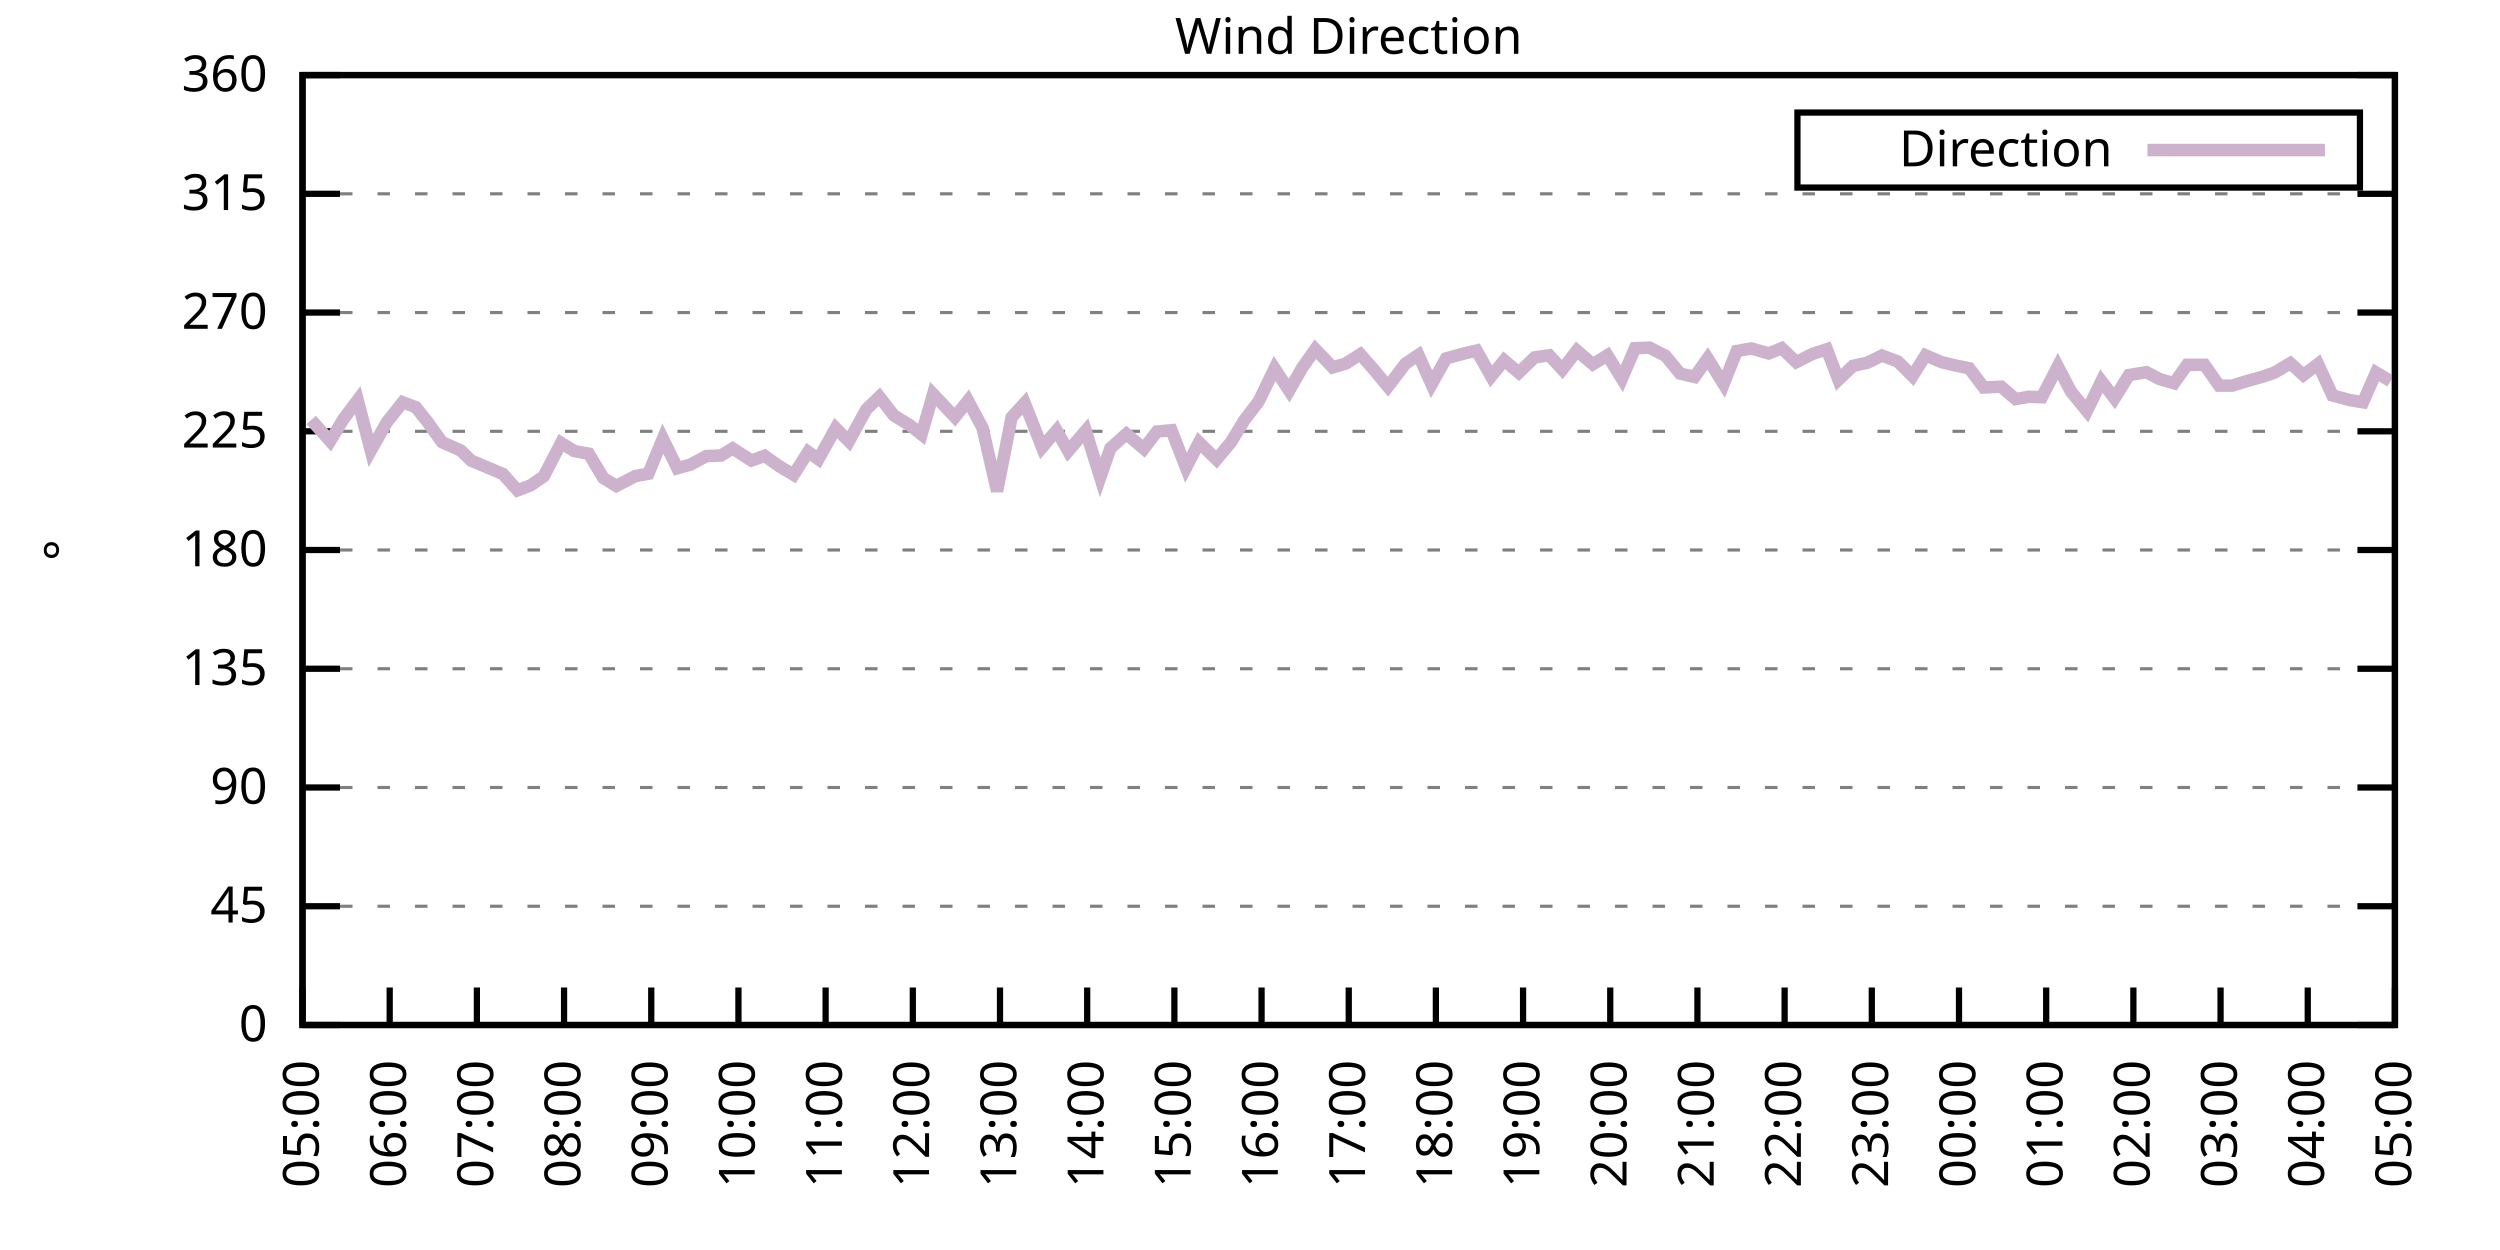
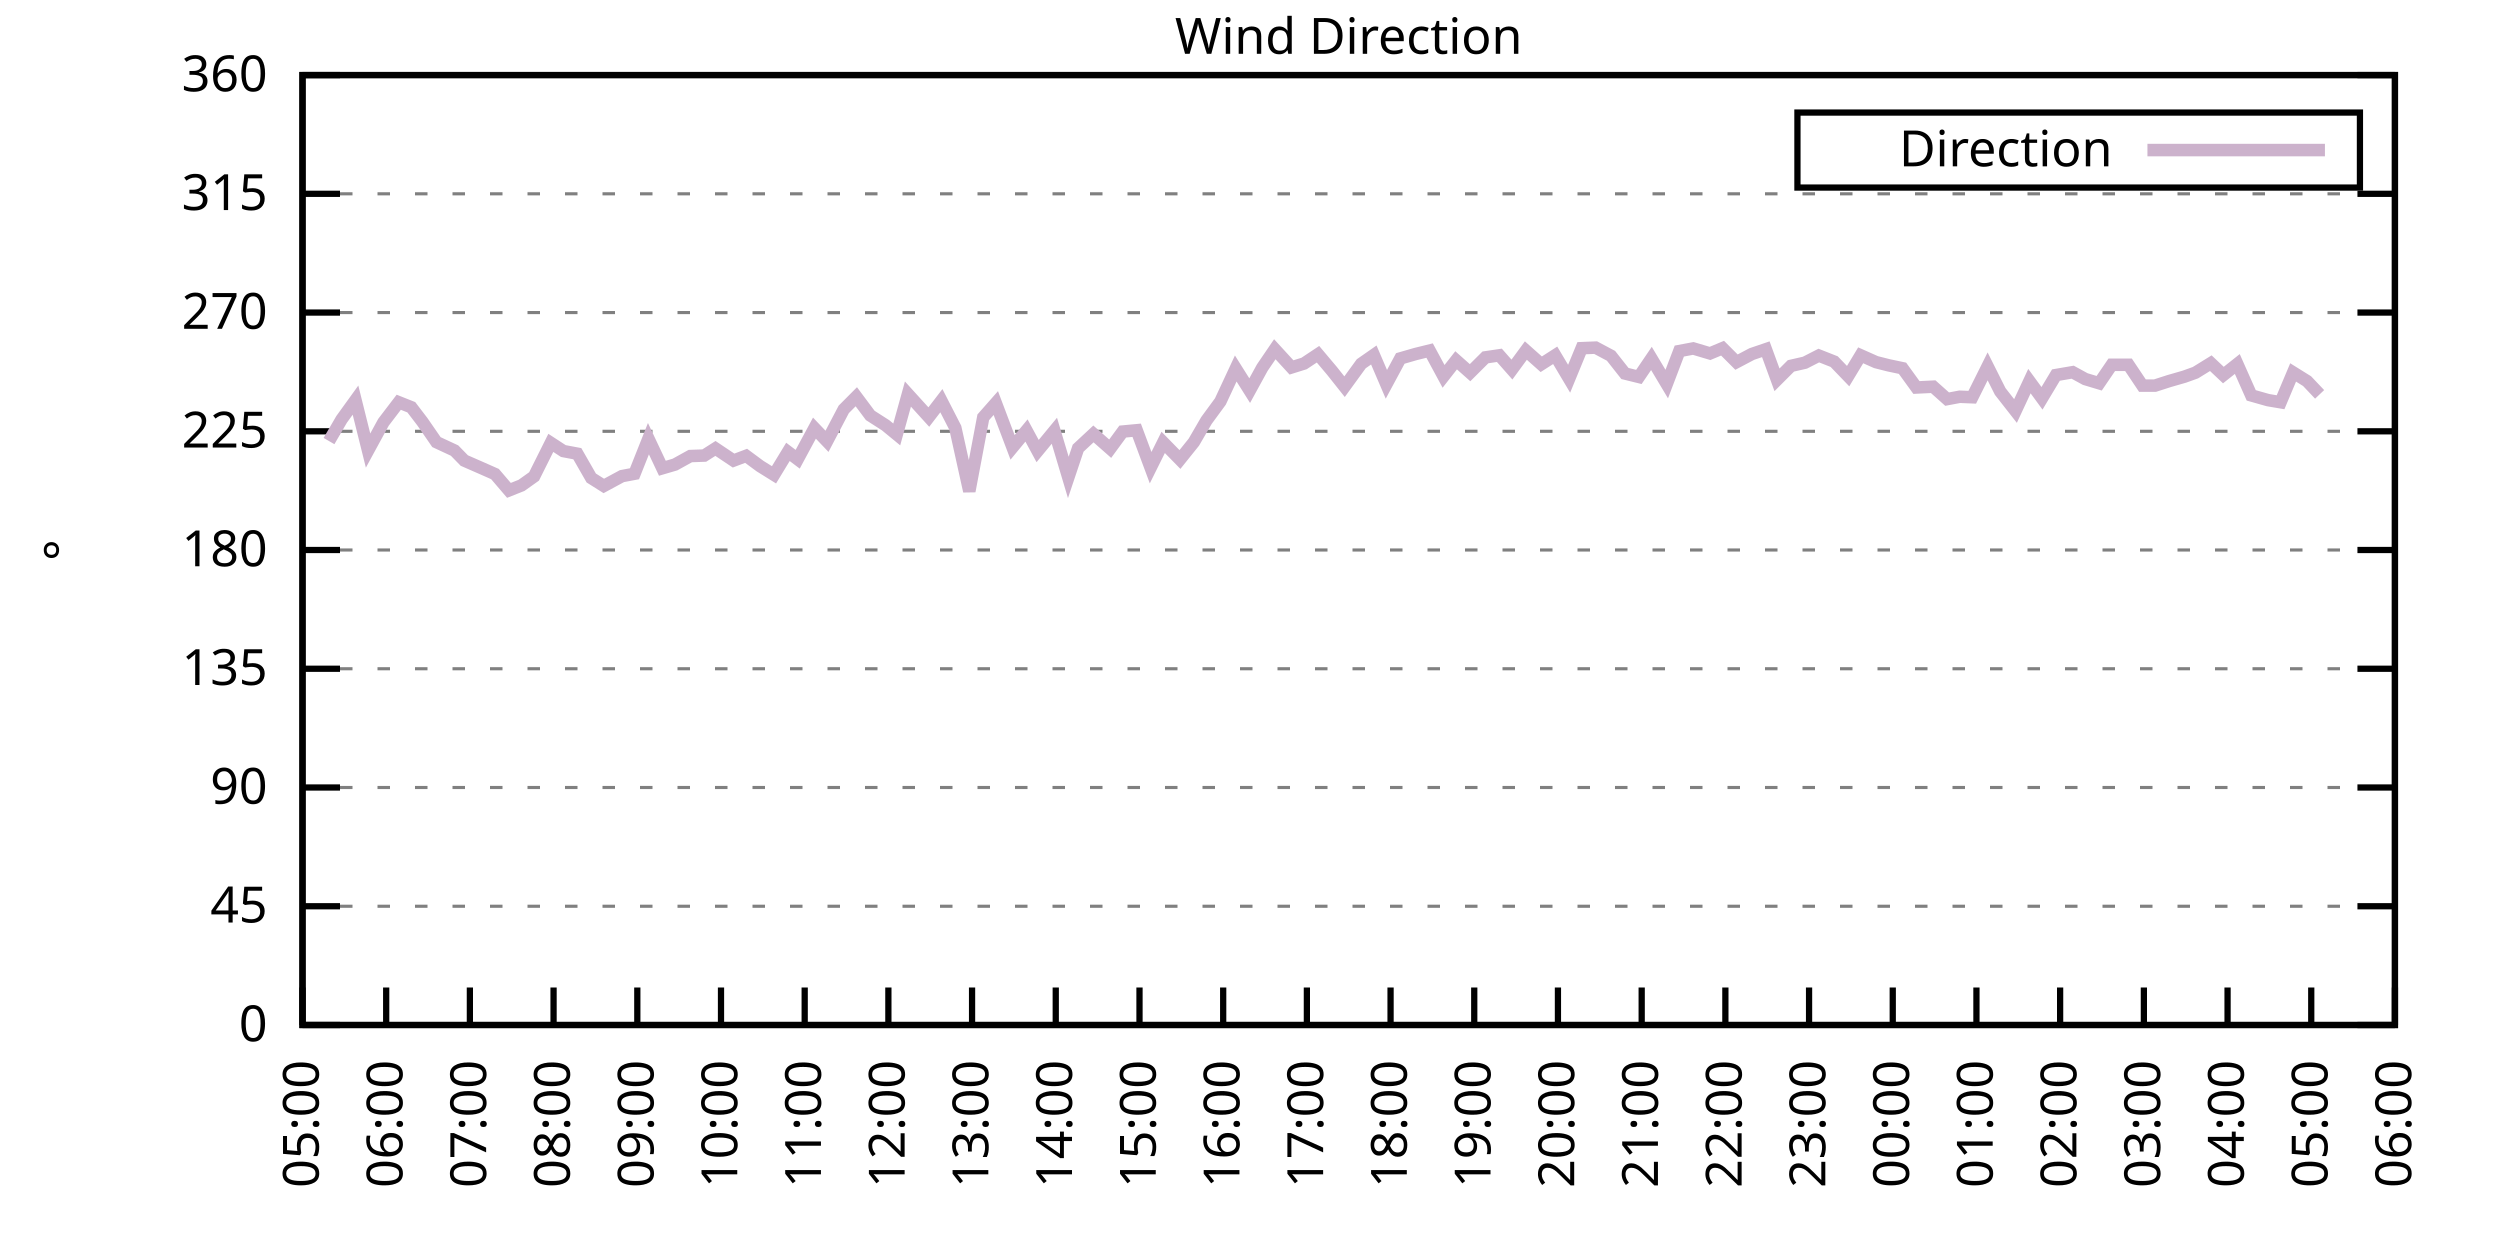
<svg xmlns="http://www.w3.org/2000/svg" xmlns:xlink="http://www.w3.org/1999/xlink" width="400" height="200" viewBox="0 0 400 200">
  <g id="gnuplot_canvas">
    <rect x="0" y="0" width="400" height="200" fill="none" />
    <defs>
      <circle id="gpDot" r="0.5" stroke-width="0.5" stroke="currentColor" />
      <path id="gpPt0" stroke-width="0.333" stroke="currentColor" d="M-1,0 h2 M0,-1 v2" />
      <path id="gpPt1" stroke-width="0.333" stroke="currentColor" d="M-1,-1 L1,1 M1,-1 L-1,1" />
      <path id="gpPt2" stroke-width="0.333" stroke="currentColor" d="M-1,0 L1,0 M0,-1 L0,1 M-1,-1 L1,1 M-1,1 L1,-1" />
      <rect id="gpPt3" stroke-width="0.333" stroke="currentColor" x="-1" y="-1" width="2" height="2" />
      <rect id="gpPt4" stroke-width="0.333" stroke="currentColor" fill="currentColor" x="-1" y="-1" width="2" height="2" />
      <circle id="gpPt5" stroke-width="0.333" stroke="currentColor" cx="0" cy="0" r="1" />
      <use xlink:href="#gpPt5" id="gpPt6" fill="currentColor" stroke="none" />
      <path id="gpPt7" stroke-width="0.333" stroke="currentColor" d="M0,-1.33 L-1.33,0.67 L1.33,0.67 z" />
      <use xlink:href="#gpPt7" id="gpPt8" fill="currentColor" stroke="none" />
      <use xlink:href="#gpPt7" id="gpPt9" stroke="currentColor" transform="rotate(180)" />
      <use xlink:href="#gpPt9" id="gpPt10" fill="currentColor" stroke="none" />
      <use xlink:href="#gpPt3" id="gpPt11" stroke="currentColor" transform="rotate(45)" />
      <use xlink:href="#gpPt11" id="gpPt12" fill="currentColor" stroke="none" />
      <path id="gpPt13" stroke-width="0.333" stroke="currentColor" d="M0,1.330 L1.265,0.411 L0.782,-1.067 L-0.782,-1.076 L-1.265,0.411 z" />
      <use xlink:href="#gpPt13" id="gpPt14" fill="currentColor" stroke="none" />
      <filter id="textbox" filterUnits="objectBoundingBox" x="0" y="0" height="1" width="1">
        <feFlood flood-color="white" flood-opacity="1" result="bgnd" />
        <feComposite in="SourceGraphic" in2="bgnd" operator="atop" />
      </filter>
      <filter id="greybox" filterUnits="objectBoundingBox" x="0" y="0" height="1" width="1">
        <feFlood flood-color="lightgrey" flood-opacity="1" result="grey" />
        <feComposite in="SourceGraphic" in2="grey" operator="atop" />
      </filter>
    </defs>
    <g fill="none" color="white" stroke="currentColor" stroke-width="1.00" stroke-linecap="butt" stroke-linejoin="miter">
</g>
    <g fill="none" color="black" stroke="currentColor" stroke-width="1.00" stroke-linecap="butt" stroke-linejoin="miter">
      <g stroke="none" shape-rendering="crispEdges">
        <polygon fill="rgb(255, 255, 255)" points="48.40,164.00 383.18,164.00 383.18,12.02 48.40,12.02 " />
      </g>
    </g>
    <g fill="none" color="black" stroke="currentColor" stroke-width="1.00" stroke-linecap="butt" stroke-linejoin="miter">
</g>
    <g fill="none" color="black" stroke="black" stroke-width="0.50" stroke-linecap="butt" stroke-linejoin="miter">
</g>
    <g fill="none" color="gray" stroke="currentColor" stroke-width="0.50" stroke-linecap="butt" stroke-linejoin="miter">
      <path stroke="gray" stroke-dasharray="2,4" class="gridline" d="M48.40,164.00 L383.19,164.00  " />
    </g>
    <g fill="none" color="gray" stroke="gray" stroke-width="1.00" stroke-linecap="butt" stroke-linejoin="miter">
</g>
    <g fill="none" color="black" stroke="currentColor" stroke-width="1.00" stroke-linecap="butt" stroke-linejoin="miter">
      <path stroke="black" d="M48.40,164.00 L54.40,164.00 M383.19,164.00 L377.19,164.00  " />
      <g transform="translate(42.80,166.60)" stroke="none" fill="black" font-family="Sans" font-size="8.00" text-anchor="end">
        <text>
          <tspan font-family="Sans"> 0</tspan>
        </text>
      </g>
    </g>
    <g fill="none" color="black" stroke="currentColor" stroke-width="1.00" stroke-linecap="butt" stroke-linejoin="miter">
</g>
    <g fill="none" color="black" stroke="black" stroke-width="0.50" stroke-linecap="butt" stroke-linejoin="miter">
</g>
    <g fill="none" color="gray" stroke="currentColor" stroke-width="0.50" stroke-linecap="butt" stroke-linejoin="miter">
      <path stroke="gray" stroke-dasharray="2,4" class="gridline" d="M48.40,145.00 L383.19,145.00  " />
    </g>
    <g fill="none" color="gray" stroke="gray" stroke-width="1.00" stroke-linecap="butt" stroke-linejoin="miter">
</g>
    <g fill="none" color="black" stroke="currentColor" stroke-width="1.00" stroke-linecap="butt" stroke-linejoin="miter">
      <path stroke="black" d="M48.40,145.00 L54.40,145.00 M383.19,145.00 L377.19,145.00  " />
      <g transform="translate(42.80,147.60)" stroke="none" fill="black" font-family="Sans" font-size="8.00" text-anchor="end">
        <text>
          <tspan font-family="Sans"> 45</tspan>
        </text>
      </g>
    </g>
    <g fill="none" color="black" stroke="currentColor" stroke-width="1.00" stroke-linecap="butt" stroke-linejoin="miter">
</g>
    <g fill="none" color="black" stroke="black" stroke-width="0.50" stroke-linecap="butt" stroke-linejoin="miter">
</g>
    <g fill="none" color="gray" stroke="currentColor" stroke-width="0.50" stroke-linecap="butt" stroke-linejoin="miter">
      <path stroke="gray" stroke-dasharray="2,4" class="gridline" d="M48.40,126.00 L383.19,126.00  " />
    </g>
    <g fill="none" color="gray" stroke="gray" stroke-width="1.00" stroke-linecap="butt" stroke-linejoin="miter">
</g>
    <g fill="none" color="black" stroke="currentColor" stroke-width="1.00" stroke-linecap="butt" stroke-linejoin="miter">
      <path stroke="black" d="M48.40,126.00 L54.40,126.00 M383.19,126.00 L377.19,126.00  " />
      <g transform="translate(42.80,128.60)" stroke="none" fill="black" font-family="Sans" font-size="8.00" text-anchor="end">
        <text>
          <tspan font-family="Sans"> 90</tspan>
        </text>
      </g>
    </g>
    <g fill="none" color="black" stroke="currentColor" stroke-width="1.00" stroke-linecap="butt" stroke-linejoin="miter">
</g>
    <g fill="none" color="black" stroke="black" stroke-width="0.50" stroke-linecap="butt" stroke-linejoin="miter">
</g>
    <g fill="none" color="gray" stroke="currentColor" stroke-width="0.50" stroke-linecap="butt" stroke-linejoin="miter">
      <path stroke="gray" stroke-dasharray="2,4" class="gridline" d="M48.40,107.00 L383.19,107.00  " />
    </g>
    <g fill="none" color="gray" stroke="gray" stroke-width="1.00" stroke-linecap="butt" stroke-linejoin="miter">
</g>
    <g fill="none" color="black" stroke="currentColor" stroke-width="1.00" stroke-linecap="butt" stroke-linejoin="miter">
      <path stroke="black" d="M48.40,107.00 L54.40,107.00 M383.19,107.00 L377.19,107.00  " />
      <g transform="translate(42.80,109.60)" stroke="none" fill="black" font-family="Sans" font-size="8.00" text-anchor="end">
        <text>
          <tspan font-family="Sans"> 135</tspan>
        </text>
      </g>
    </g>
    <g fill="none" color="black" stroke="currentColor" stroke-width="1.00" stroke-linecap="butt" stroke-linejoin="miter">
</g>
    <g fill="none" color="black" stroke="black" stroke-width="0.50" stroke-linecap="butt" stroke-linejoin="miter">
</g>
    <g fill="none" color="gray" stroke="currentColor" stroke-width="0.50" stroke-linecap="butt" stroke-linejoin="miter">
      <path stroke="gray" stroke-dasharray="2,4" class="gridline" d="M48.40,88.00 L383.19,88.00  " />
    </g>
    <g fill="none" color="gray" stroke="gray" stroke-width="1.00" stroke-linecap="butt" stroke-linejoin="miter">
</g>
    <g fill="none" color="black" stroke="currentColor" stroke-width="1.00" stroke-linecap="butt" stroke-linejoin="miter">
      <path stroke="black" d="M48.40,88.00 L54.40,88.00 M383.19,88.00 L377.19,88.00  " />
      <g transform="translate(42.80,90.60)" stroke="none" fill="black" font-family="Sans" font-size="8.00" text-anchor="end">
        <text>
          <tspan font-family="Sans"> 180</tspan>
        </text>
      </g>
    </g>
    <g fill="none" color="black" stroke="currentColor" stroke-width="1.00" stroke-linecap="butt" stroke-linejoin="miter">
</g>
    <g fill="none" color="black" stroke="black" stroke-width="0.50" stroke-linecap="butt" stroke-linejoin="miter">
</g>
    <g fill="none" color="gray" stroke="currentColor" stroke-width="0.50" stroke-linecap="butt" stroke-linejoin="miter">
      <path stroke="gray" stroke-dasharray="2,4" class="gridline" d="M48.40,69.01 L383.19,69.01  " />
    </g>
    <g fill="none" color="gray" stroke="gray" stroke-width="1.00" stroke-linecap="butt" stroke-linejoin="miter">
</g>
    <g fill="none" color="black" stroke="currentColor" stroke-width="1.00" stroke-linecap="butt" stroke-linejoin="miter">
      <path stroke="black" d="M48.40,69.01 L54.40,69.01 M383.19,69.01 L377.19,69.01  " />
      <g transform="translate(42.80,71.61)" stroke="none" fill="black" font-family="Sans" font-size="8.00" text-anchor="end">
        <text>
          <tspan font-family="Sans"> 225</tspan>
        </text>
      </g>
    </g>
    <g fill="none" color="black" stroke="currentColor" stroke-width="1.00" stroke-linecap="butt" stroke-linejoin="miter">
</g>
    <g fill="none" color="black" stroke="black" stroke-width="0.50" stroke-linecap="butt" stroke-linejoin="miter">
</g>
    <g fill="none" color="gray" stroke="currentColor" stroke-width="0.50" stroke-linecap="butt" stroke-linejoin="miter">
      <path stroke="gray" stroke-dasharray="2,4" class="gridline" d="M48.40,50.01 L383.19,50.01  " />
    </g>
    <g fill="none" color="gray" stroke="gray" stroke-width="1.00" stroke-linecap="butt" stroke-linejoin="miter">
</g>
    <g fill="none" color="black" stroke="currentColor" stroke-width="1.00" stroke-linecap="butt" stroke-linejoin="miter">
      <path stroke="black" d="M48.40,50.01 L54.40,50.01 M383.19,50.01 L377.19,50.01  " />
      <g transform="translate(42.80,52.61)" stroke="none" fill="black" font-family="Sans" font-size="8.00" text-anchor="end">
        <text>
          <tspan font-family="Sans"> 270</tspan>
        </text>
      </g>
    </g>
    <g fill="none" color="black" stroke="currentColor" stroke-width="1.00" stroke-linecap="butt" stroke-linejoin="miter">
</g>
    <g fill="none" color="black" stroke="black" stroke-width="0.50" stroke-linecap="butt" stroke-linejoin="miter">
</g>
    <g fill="none" color="gray" stroke="currentColor" stroke-width="0.50" stroke-linecap="butt" stroke-linejoin="miter">
      <path stroke="gray" stroke-dasharray="2,4" class="gridline" d="M48.40,31.01 L383.19,31.01  " />
    </g>
    <g fill="none" color="gray" stroke="gray" stroke-width="1.00" stroke-linecap="butt" stroke-linejoin="miter">
</g>
    <g fill="none" color="black" stroke="currentColor" stroke-width="1.00" stroke-linecap="butt" stroke-linejoin="miter">
      <path stroke="black" d="M48.40,31.01 L54.40,31.01 M383.19,31.01 L377.19,31.01  " />
      <g transform="translate(42.80,33.61)" stroke="none" fill="black" font-family="Sans" font-size="8.00" text-anchor="end">
        <text>
          <tspan font-family="Sans"> 315</tspan>
        </text>
      </g>
    </g>
    <g fill="none" color="black" stroke="currentColor" stroke-width="1.00" stroke-linecap="butt" stroke-linejoin="miter">
</g>
    <g fill="none" color="black" stroke="black" stroke-width="0.50" stroke-linecap="butt" stroke-linejoin="miter">
</g>
    <g fill="none" color="gray" stroke="currentColor" stroke-width="0.50" stroke-linecap="butt" stroke-linejoin="miter">
      <path stroke="gray" stroke-dasharray="2,4" class="gridline" d="M48.40,12.01 L383.19,12.01  " />
    </g>
    <g fill="none" color="gray" stroke="gray" stroke-width="1.00" stroke-linecap="butt" stroke-linejoin="miter">
</g>
    <g fill="none" color="black" stroke="currentColor" stroke-width="1.00" stroke-linecap="butt" stroke-linejoin="miter">
      <path stroke="black" d="M48.40,12.01 L54.40,12.01 M383.19,12.01 L377.19,12.01  " />
      <g transform="translate(42.80,14.61)" stroke="none" fill="black" font-family="Sans" font-size="8.00" text-anchor="end">
        <text>
          <tspan font-family="Sans"> 360</tspan>
        </text>
      </g>
    </g>
    <g fill="none" color="black" stroke="currentColor" stroke-width="1.00" stroke-linecap="butt" stroke-linejoin="miter">
      <path stroke="black" d="M48.40,164.00 L48.40,158.00  " />
      <g transform="translate(51.00,169.60) rotate(270.00)" stroke="none" fill="black" font-family="Sans" font-size="8.00" text-anchor="end">
        <text>
          <tspan font-family="Sans">05:00</tspan>
        </text>
      </g>
    </g>
    <g fill="none" color="black" stroke="currentColor" stroke-width="1.00" stroke-linecap="butt" stroke-linejoin="miter">
-       <path stroke="black" d="M62.35,164.00 L62.35,158.00  " />
-       <g transform="translate(64.95,169.60) rotate(270.00)" stroke="none" fill="black" font-family="Sans" font-size="8.00" text-anchor="end">
+       <path stroke="black" d="M61.79,164.00 L61.79,158.00  " />
+       <g transform="translate(64.39,169.60) rotate(270.00)" stroke="none" fill="black" font-family="Sans" font-size="8.00" text-anchor="end">
        <text>
          <tspan font-family="Sans">06:00</tspan>
        </text>
      </g>
    </g>
    <g fill="none" color="black" stroke="currentColor" stroke-width="1.00" stroke-linecap="butt" stroke-linejoin="miter">
-       <path stroke="black" d="M76.30,164.00 L76.30,158.00  " />
-       <g transform="translate(78.90,169.60) rotate(270.00)" stroke="none" fill="black" font-family="Sans" font-size="8.00" text-anchor="end">
+       <path stroke="black" d="M75.18,164.00 L75.18,158.00  " />
+       <g transform="translate(77.78,169.60) rotate(270.00)" stroke="none" fill="black" font-family="Sans" font-size="8.00" text-anchor="end">
        <text>
          <tspan font-family="Sans">07:00</tspan>
        </text>
      </g>
    </g>
    <g fill="none" color="black" stroke="currentColor" stroke-width="1.00" stroke-linecap="butt" stroke-linejoin="miter">
-       <path stroke="black" d="M90.25,164.00 L90.25,158.00  " />
-       <g transform="translate(92.85,169.60) rotate(270.00)" stroke="none" fill="black" font-family="Sans" font-size="8.00" text-anchor="end">
+       <path stroke="black" d="M88.57,164.00 L88.57,158.00  " />
+       <g transform="translate(91.17,169.60) rotate(270.00)" stroke="none" fill="black" font-family="Sans" font-size="8.00" text-anchor="end">
        <text>
          <tspan font-family="Sans">08:00</tspan>
        </text>
      </g>
    </g>
    <g fill="none" color="black" stroke="currentColor" stroke-width="1.00" stroke-linecap="butt" stroke-linejoin="miter">
-       <path stroke="black" d="M104.20,164.00 L104.20,158.00  " />
-       <g transform="translate(106.80,169.60) rotate(270.00)" stroke="none" fill="black" font-family="Sans" font-size="8.00" text-anchor="end">
+       <path stroke="black" d="M101.97,164.00 L101.97,158.00  " />
+       <g transform="translate(104.57,169.60) rotate(270.00)" stroke="none" fill="black" font-family="Sans" font-size="8.00" text-anchor="end">
        <text>
          <tspan font-family="Sans">09:00</tspan>
        </text>
      </g>
    </g>
    <g fill="none" color="black" stroke="currentColor" stroke-width="1.00" stroke-linecap="butt" stroke-linejoin="miter">
-       <path stroke="black" d="M118.15,164.00 L118.15,158.00  " />
-       <g transform="translate(120.75,169.60) rotate(270.00)" stroke="none" fill="black" font-family="Sans" font-size="8.00" text-anchor="end">
+       <path stroke="black" d="M115.36,164.00 L115.36,158.00  " />
+       <g transform="translate(117.96,169.60) rotate(270.00)" stroke="none" fill="black" font-family="Sans" font-size="8.00" text-anchor="end">
        <text>
          <tspan font-family="Sans">10:00</tspan>
        </text>
      </g>
    </g>
    <g fill="none" color="black" stroke="currentColor" stroke-width="1.00" stroke-linecap="butt" stroke-linejoin="miter">
-       <path stroke="black" d="M132.10,164.00 L132.10,158.00  " />
-       <g transform="translate(134.70,169.60) rotate(270.00)" stroke="none" fill="black" font-family="Sans" font-size="8.00" text-anchor="end">
+       <path stroke="black" d="M128.75,164.00 L128.75,158.00  " />
+       <g transform="translate(131.35,169.60) rotate(270.00)" stroke="none" fill="black" font-family="Sans" font-size="8.00" text-anchor="end">
        <text>
          <tspan font-family="Sans">11:00</tspan>
        </text>
      </g>
    </g>
    <g fill="none" color="black" stroke="currentColor" stroke-width="1.00" stroke-linecap="butt" stroke-linejoin="miter">
-       <path stroke="black" d="M146.05,164.00 L146.05,158.00  " />
-       <g transform="translate(148.65,169.60) rotate(270.00)" stroke="none" fill="black" font-family="Sans" font-size="8.00" text-anchor="end">
+       <path stroke="black" d="M142.14,164.00 L142.14,158.00  " />
+       <g transform="translate(144.74,169.60) rotate(270.00)" stroke="none" fill="black" font-family="Sans" font-size="8.00" text-anchor="end">
        <text>
          <tspan font-family="Sans">12:00</tspan>
        </text>
      </g>
    </g>
    <g fill="none" color="black" stroke="currentColor" stroke-width="1.00" stroke-linecap="butt" stroke-linejoin="miter">
-       <path stroke="black" d="M160.00,164.00 L160.00,158.00  " />
-       <g transform="translate(162.60,169.60) rotate(270.00)" stroke="none" fill="black" font-family="Sans" font-size="8.00" text-anchor="end">
+       <path stroke="black" d="M155.53,164.00 L155.53,158.00  " />
+       <g transform="translate(158.13,169.60) rotate(270.00)" stroke="none" fill="black" font-family="Sans" font-size="8.00" text-anchor="end">
        <text>
          <tspan font-family="Sans">13:00</tspan>
        </text>
      </g>
    </g>
    <g fill="none" color="black" stroke="currentColor" stroke-width="1.00" stroke-linecap="butt" stroke-linejoin="miter">
-       <path stroke="black" d="M173.95,164.00 L173.95,158.00  " />
-       <g transform="translate(176.55,169.60) rotate(270.00)" stroke="none" fill="black" font-family="Sans" font-size="8.00" text-anchor="end">
+       <path stroke="black" d="M168.92,164.00 L168.92,158.00  " />
+       <g transform="translate(171.52,169.60) rotate(270.00)" stroke="none" fill="black" font-family="Sans" font-size="8.00" text-anchor="end">
        <text>
          <tspan font-family="Sans">14:00</tspan>
        </text>
      </g>
    </g>
    <g fill="none" color="black" stroke="currentColor" stroke-width="1.00" stroke-linecap="butt" stroke-linejoin="miter">
-       <path stroke="black" d="M187.90,164.00 L187.90,158.00  " />
-       <g transform="translate(190.50,169.60) rotate(270.00)" stroke="none" fill="black" font-family="Sans" font-size="8.00" text-anchor="end">
+       <path stroke="black" d="M182.32,164.00 L182.32,158.00  " />
+       <g transform="translate(184.92,169.60) rotate(270.00)" stroke="none" fill="black" font-family="Sans" font-size="8.00" text-anchor="end">
        <text>
          <tspan font-family="Sans">15:00</tspan>
        </text>
      </g>
    </g>
    <g fill="none" color="black" stroke="currentColor" stroke-width="1.00" stroke-linecap="butt" stroke-linejoin="miter">
-       <path stroke="black" d="M201.85,164.00 L201.85,158.00  " />
-       <g transform="translate(204.45,169.60) rotate(270.00)" stroke="none" fill="black" font-family="Sans" font-size="8.00" text-anchor="end">
+       <path stroke="black" d="M195.71,164.00 L195.71,158.00  " />
+       <g transform="translate(198.31,169.60) rotate(270.00)" stroke="none" fill="black" font-family="Sans" font-size="8.00" text-anchor="end">
        <text>
          <tspan font-family="Sans">16:00</tspan>
        </text>
      </g>
    </g>
    <g fill="none" color="black" stroke="currentColor" stroke-width="1.00" stroke-linecap="butt" stroke-linejoin="miter">
-       <path stroke="black" d="M215.80,164.00 L215.80,158.00  " />
-       <g transform="translate(218.40,169.60) rotate(270.00)" stroke="none" fill="black" font-family="Sans" font-size="8.00" text-anchor="end">
+       <path stroke="black" d="M209.10,164.00 L209.10,158.00  " />
+       <g transform="translate(211.70,169.60) rotate(270.00)" stroke="none" fill="black" font-family="Sans" font-size="8.00" text-anchor="end">
        <text>
          <tspan font-family="Sans">17:00</tspan>
        </text>
      </g>
    </g>
    <g fill="none" color="black" stroke="currentColor" stroke-width="1.00" stroke-linecap="butt" stroke-linejoin="miter">
-       <path stroke="black" d="M229.74,164.00 L229.74,158.00  " />
-       <g transform="translate(232.34,169.60) rotate(270.00)" stroke="none" fill="black" font-family="Sans" font-size="8.00" text-anchor="end">
+       <path stroke="black" d="M222.49,164.00 L222.49,158.00  " />
+       <g transform="translate(225.09,169.60) rotate(270.00)" stroke="none" fill="black" font-family="Sans" font-size="8.00" text-anchor="end">
        <text>
          <tspan font-family="Sans">18:00</tspan>
        </text>
      </g>
    </g>
    <g fill="none" color="black" stroke="currentColor" stroke-width="1.00" stroke-linecap="butt" stroke-linejoin="miter">
-       <path stroke="black" d="M243.69,164.00 L243.69,158.00  " />
-       <g transform="translate(246.29,169.60) rotate(270.00)" stroke="none" fill="black" font-family="Sans" font-size="8.00" text-anchor="end">
+       <path stroke="black" d="M235.88,164.00 L235.88,158.00  " />
+       <g transform="translate(238.48,169.60) rotate(270.00)" stroke="none" fill="black" font-family="Sans" font-size="8.00" text-anchor="end">
        <text>
          <tspan font-family="Sans">19:00</tspan>
        </text>
      </g>
    </g>
    <g fill="none" color="black" stroke="currentColor" stroke-width="1.00" stroke-linecap="butt" stroke-linejoin="miter">
-       <path stroke="black" d="M257.64,164.00 L257.64,158.00  " />
-       <g transform="translate(260.24,169.60) rotate(270.00)" stroke="none" fill="black" font-family="Sans" font-size="8.00" text-anchor="end">
+       <path stroke="black" d="M249.27,164.00 L249.27,158.00  " />
+       <g transform="translate(251.87,169.60) rotate(270.00)" stroke="none" fill="black" font-family="Sans" font-size="8.00" text-anchor="end">
        <text>
          <tspan font-family="Sans">20:00</tspan>
        </text>
      </g>
    </g>
    <g fill="none" color="black" stroke="currentColor" stroke-width="1.00" stroke-linecap="butt" stroke-linejoin="miter">
-       <path stroke="black" d="M271.59,164.00 L271.59,158.00  " />
-       <g transform="translate(274.19,169.60) rotate(270.00)" stroke="none" fill="black" font-family="Sans" font-size="8.00" text-anchor="end">
+       <path stroke="black" d="M262.67,164.00 L262.67,158.00  " />
+       <g transform="translate(265.27,169.60) rotate(270.00)" stroke="none" fill="black" font-family="Sans" font-size="8.00" text-anchor="end">
        <text>
          <tspan font-family="Sans">21:00</tspan>
        </text>
      </g>
    </g>
    <g fill="none" color="black" stroke="currentColor" stroke-width="1.00" stroke-linecap="butt" stroke-linejoin="miter">
-       <path stroke="black" d="M285.54,164.00 L285.54,158.00  " />
-       <g transform="translate(288.14,169.60) rotate(270.00)" stroke="none" fill="black" font-family="Sans" font-size="8.00" text-anchor="end">
+       <path stroke="black" d="M276.06,164.00 L276.06,158.00  " />
+       <g transform="translate(278.66,169.60) rotate(270.00)" stroke="none" fill="black" font-family="Sans" font-size="8.00" text-anchor="end">
        <text>
          <tspan font-family="Sans">22:00</tspan>
        </text>
      </g>
    </g>
    <g fill="none" color="black" stroke="currentColor" stroke-width="1.00" stroke-linecap="butt" stroke-linejoin="miter">
-       <path stroke="black" d="M299.49,164.00 L299.49,158.00  " />
-       <g transform="translate(302.09,169.60) rotate(270.00)" stroke="none" fill="black" font-family="Sans" font-size="8.00" text-anchor="end">
+       <path stroke="black" d="M289.45,164.00 L289.45,158.00  " />
+       <g transform="translate(292.05,169.60) rotate(270.00)" stroke="none" fill="black" font-family="Sans" font-size="8.00" text-anchor="end">
        <text>
          <tspan font-family="Sans">23:00</tspan>
        </text>
      </g>
    </g>
    <g fill="none" color="black" stroke="currentColor" stroke-width="1.00" stroke-linecap="butt" stroke-linejoin="miter">
-       <path stroke="black" d="M313.44,164.00 L313.44,158.00  " />
-       <g transform="translate(316.04,169.60) rotate(270.00)" stroke="none" fill="black" font-family="Sans" font-size="8.00" text-anchor="end">
+       <path stroke="black" d="M302.84,164.00 L302.84,158.00  " />
+       <g transform="translate(305.44,169.60) rotate(270.00)" stroke="none" fill="black" font-family="Sans" font-size="8.00" text-anchor="end">
        <text>
          <tspan font-family="Sans">00:00</tspan>
        </text>
      </g>
    </g>
    <g fill="none" color="black" stroke="currentColor" stroke-width="1.00" stroke-linecap="butt" stroke-linejoin="miter">
-       <path stroke="black" d="M327.39,164.00 L327.39,158.00  " />
-       <g transform="translate(329.99,169.60) rotate(270.00)" stroke="none" fill="black" font-family="Sans" font-size="8.00" text-anchor="end">
+       <path stroke="black" d="M316.23,164.00 L316.23,158.00  " />
+       <g transform="translate(318.83,169.60) rotate(270.00)" stroke="none" fill="black" font-family="Sans" font-size="8.00" text-anchor="end">
        <text>
          <tspan font-family="Sans">01:00</tspan>
        </text>
      </g>
    </g>
    <g fill="none" color="black" stroke="currentColor" stroke-width="1.00" stroke-linecap="butt" stroke-linejoin="miter">
-       <path stroke="black" d="M341.34,164.00 L341.34,158.00  " />
-       <g transform="translate(343.94,169.60) rotate(270.00)" stroke="none" fill="black" font-family="Sans" font-size="8.00" text-anchor="end">
+       <path stroke="black" d="M329.62,164.00 L329.62,158.00  " />
+       <g transform="translate(332.22,169.60) rotate(270.00)" stroke="none" fill="black" font-family="Sans" font-size="8.00" text-anchor="end">
        <text>
          <tspan font-family="Sans">02:00</tspan>
        </text>
      </g>
    </g>
    <g fill="none" color="black" stroke="currentColor" stroke-width="1.00" stroke-linecap="butt" stroke-linejoin="miter">
-       <path stroke="black" d="M355.29,164.00 L355.29,158.00  " />
-       <g transform="translate(357.89,169.60) rotate(270.00)" stroke="none" fill="black" font-family="Sans" font-size="8.00" text-anchor="end">
+       <path stroke="black" d="M343.02,164.00 L343.02,158.00  " />
+       <g transform="translate(345.62,169.60) rotate(270.00)" stroke="none" fill="black" font-family="Sans" font-size="8.00" text-anchor="end">
        <text>
          <tspan font-family="Sans">03:00</tspan>
        </text>
      </g>
    </g>
    <g fill="none" color="black" stroke="currentColor" stroke-width="1.00" stroke-linecap="butt" stroke-linejoin="miter">
-       <path stroke="black" d="M369.24,164.00 L369.24,158.00  " />
-       <g transform="translate(371.84,169.60) rotate(270.00)" stroke="none" fill="black" font-family="Sans" font-size="8.00" text-anchor="end">
+       <path stroke="black" d="M356.41,164.00 L356.41,158.00  " />
+       <g transform="translate(359.01,169.60) rotate(270.00)" stroke="none" fill="black" font-family="Sans" font-size="8.00" text-anchor="end">
        <text>
          <tspan font-family="Sans">04:00</tspan>
+         </text>
+       </g>
+     </g>
+     <g fill="none" color="black" stroke="currentColor" stroke-width="1.00" stroke-linecap="butt" stroke-linejoin="miter">
+       <path stroke="black" d="M369.80,164.00 L369.80,158.00  " />
+       <g transform="translate(372.40,169.60) rotate(270.00)" stroke="none" fill="black" font-family="Sans" font-size="8.00" text-anchor="end">
+         <text>
+           <tspan font-family="Sans">05:00</tspan>
        </text>
      </g>
    </g>
    <g fill="none" color="black" stroke="currentColor" stroke-width="1.00" stroke-linecap="butt" stroke-linejoin="miter">
      <path stroke="black" d="M383.19,164.00 L383.19,158.00  " />
      <g transform="translate(385.79,169.60) rotate(270.00)" stroke="none" fill="black" font-family="Sans" font-size="8.00" text-anchor="end">
        <text>
-           <tspan font-family="Sans">05:00</tspan>
+           <tspan font-family="Sans">06:00</tspan>
        </text>
      </g>
    </g>
    <g fill="none" color="black" stroke="currentColor" stroke-width="1.00" stroke-linecap="butt" stroke-linejoin="miter">
</g>
    <g fill="none" color="black" stroke="currentColor" stroke-width="1.00" stroke-linecap="butt" stroke-linejoin="miter">
      <path stroke="black" d="M48.40,12.01 L48.40,164.00 L383.19,164.00 L383.19,12.01 L48.40,12.01 Z  " />
    </g>
    <g fill="none" color="black" stroke="currentColor" stroke-width="1.00" stroke-linecap="butt" stroke-linejoin="miter">
</g>
    <g fill="none" color="black" stroke="currentColor" stroke-width="1.00" stroke-linecap="butt" stroke-linejoin="miter">
      <path stroke="black" d="M287.59,30.01 L287.59,18.01 L377.59,18.01 L377.59,30.01 L287.59,30.01 Z  " />
    </g>
    <g id="Wind_direction_plot_1">
      <g fill="none" color="white" stroke="black" stroke-width="2.00" stroke-linecap="butt" stroke-linejoin="miter">
</g>
      <g fill="none" color="black" stroke="currentColor" stroke-width="2.00" stroke-linecap="butt" stroke-linejoin="miter">
        <g transform="translate(337.99,26.61)" stroke="none" fill="black" font-family="Sans" font-size="8.00" text-anchor="end">
          <text>
            <tspan font-family="Sans">Direction</tspan>
          </text>
        </g>
      </g>
      <g fill="none" color="black" stroke="currentColor" stroke-width="2.00" stroke-linecap="butt" stroke-linejoin="miter">
-         <path stroke="rgb(204, 178, 204)" d="M343.59,24.01 L371.99,24.01 M49.79,67.19 L52.82,70.57 L54.91,67.11 L57.23,64.02 L59.33,72.09 L61.88,67.57   L64.44,64.36 L66.53,65.16 L68.39,67.49 L70.72,70.74 L73.74,72.09 L75.37,73.69 L78.39,74.96 L80.48,75.85   L82.81,78.46 L84.90,77.66 L86.99,76.23 L89.78,70.86 L91.88,72.17 L94.20,72.59 L96.53,76.48 L98.62,77.75   L101.64,76.18 L103.73,75.80 L106.06,70.19 L108.38,74.92 L110.48,74.33 L113.03,72.97 L115.36,72.89 L117.22,71.75   L120.24,73.69 L122.33,72.93 L124.66,74.58 L126.98,75.97 L129.31,72.30 L130.94,73.48 L133.72,68.50 L135.82,70.61   L138.61,65.50 L140.70,63.48 L143.02,66.47 L145.58,68.04 L147.44,69.51 L149.30,63.05 L152.79,66.73 L154.88,64.11   L157.21,68.46 L159.53,78.59 L161.86,66.77 L163.95,64.49 L166.74,71.58 L169.06,68.88 L170.92,72.17 L173.71,68.92   L176.04,76.39 L177.67,71.71 L180.22,69.43 L183.01,71.79 L185.11,69.05 L187.43,68.84 L189.76,74.83 L191.85,70.78   L194.64,73.52 L196.96,70.74 L199.06,67.28 L201.38,64.24 L203.94,58.96 L206.26,62.50 L208.36,58.83 L210.45,55.88   L213.24,58.79 L215.33,58.16 L217.65,56.68 L219.98,59.34 L222.07,61.87 L224.86,58.20 L226.95,56.80 L229.05,61.49   L231.37,57.35 L233.93,56.64 L236.25,56.09 L238.58,60.22 L240.67,57.65 L243.00,59.63 L245.55,57.18 L247.88,56.85   L249.97,59.13 L252.30,56.09 L254.85,58.28 L257.18,56.85 L259.50,60.60 L261.60,55.71 L263.92,55.62 L266.48,56.93   L268.80,59.76 L271.13,60.31 L273.22,57.35 L275.78,61.45 L277.87,56.17 L280.20,55.75 L282.99,56.55 L285.08,55.71   L287.40,57.94 L289.96,56.64 L292.29,55.88 L294.15,60.77 L296.47,58.54 L298.80,58.03 L301.12,56.89 L303.68,57.86   L306.00,60.18 L308.09,56.85 L310.65,57.94 L312.74,58.45 L315.07,58.92 L317.39,62.00 L320.18,61.87 L322.51,63.86   L324.60,63.48 L326.69,63.56 L329.25,58.62 L331.34,62.63 L333.90,65.76 L336.23,60.98 L338.32,63.73 L340.64,60.01   L343.43,59.55 L345.53,60.65 L347.85,61.32 L349.94,58.37 L352.73,58.37 L355.06,61.70 L357.15,61.70 L359.48,60.98   L362.03,60.27 L363.89,59.63 L366.45,58.11 L368.54,60.01 L370.87,58.24 L373.19,63.26 L375.98,64.02 L378.08,64.36   L380.17,59.59 L382.49,60.98  " />
+         <path stroke="rgb(204, 178, 204)" d="M343.59,24.01 L371.99,24.01 M52.64,70.57 L54.65,67.11 L56.88,64.02 L58.89,72.09 L61.35,67.57 L63.80,64.36   L65.81,65.16 L67.59,67.49 L69.83,70.74 L72.73,72.09 L74.29,73.69 L77.19,74.96 L79.20,75.85 L81.43,78.46   L83.44,77.66 L85.45,76.23 L88.13,70.86 L90.14,72.17 L92.37,72.59 L94.60,76.48 L96.61,77.75 L99.51,76.18   L101.52,75.80 L103.75,70.19 L105.98,74.92 L107.99,74.33 L110.45,72.97 L112.68,72.89 L114.47,71.75 L117.37,73.69   L119.38,72.93 L121.61,74.58 L123.84,75.97 L126.07,72.30 L127.63,73.48 L130.31,68.50 L132.32,70.61 L135.00,65.50   L137.01,63.48 L139.24,66.47 L141.69,68.04 L143.48,69.51 L145.27,63.05 L148.61,66.73 L150.62,64.11 L152.85,68.46   L155.09,78.59 L157.32,66.77 L159.33,64.49 L162.01,71.58 L164.24,68.88 L166.02,72.17 L168.70,68.92 L170.93,76.39   L172.50,71.71 L174.95,69.43 L177.63,71.79 L179.64,69.05 L181.87,68.84 L184.10,74.83 L186.11,70.78 L188.79,73.52   L191.02,70.74 L193.03,67.28 L195.26,64.24 L197.72,58.96 L199.95,62.50 L201.96,58.83 L203.97,55.88 L206.64,58.79   L208.65,58.16 L210.88,56.68 L213.12,59.34 L215.13,61.87 L217.80,58.20 L219.81,56.80 L221.82,61.49 L224.05,57.35   L226.51,56.64 L228.74,56.09 L230.97,60.22 L232.98,57.65 L235.21,59.63 L237.67,57.18 L239.90,56.85 L241.91,59.13   L244.14,56.09 L246.60,58.28 L248.83,56.85 L251.06,60.60 L253.07,55.71 L255.30,55.62 L257.76,56.93 L259.99,59.76   L262.22,60.31 L264.23,57.35 L266.68,61.45 L268.69,56.17 L270.92,55.75 L273.60,56.55 L275.61,55.71 L277.84,57.94   L280.30,56.64 L282.53,55.88 L284.32,60.77 L286.55,58.54 L288.78,58.03 L291.01,56.89 L293.47,57.86 L295.70,60.18   L297.71,56.85 L300.16,57.94 L302.17,58.45 L304.40,58.92 L306.63,62.00 L309.31,61.87 L311.54,63.86 L313.55,63.48   L315.56,63.56 L318.02,58.62 L320.03,62.63 L322.48,65.76 L324.71,60.98 L326.72,63.73 L328.95,60.01 L331.63,59.55   L333.64,60.65 L335.87,61.32 L337.88,58.37 L340.56,58.37 L342.79,61.70 L344.80,61.70 L347.03,60.98 L349.49,60.27   L351.27,59.63 L353.73,58.11 L355.74,60.01 L357.97,58.24 L360.20,63.26 L362.88,64.02 L364.89,64.36 L366.90,59.59   L369.13,60.98 L371.14,63.10  " />
      </g>
    </g>
    <g fill="none" color="black" stroke="currentColor" stroke-width="2.00" stroke-linecap="butt" stroke-linejoin="miter">
</g>
    <g fill="none" color="black" stroke="black" stroke-width="1.00" stroke-linecap="butt" stroke-linejoin="miter">
</g>
    <g fill="none" color="black" stroke="currentColor" stroke-width="1.00" stroke-linecap="butt" stroke-linejoin="miter">
      <path stroke="black" d="M48.40,12.01 L48.40,164.00 L383.19,164.00 L383.19,12.01 L48.40,12.01 Z  " />
      <g transform="translate(12.80,88.01) rotate(270.00)" stroke="none" fill="black" font-family="Sans" font-size="8.00" text-anchor="middle">
        <text>
          <tspan font-family="Sans">°</tspan>
        </text>
      </g>
    </g>
    <g fill="none" color="black" stroke="currentColor" stroke-width="1.00" stroke-linecap="butt" stroke-linejoin="miter">
</g>
    <g fill="none" color="black" stroke="currentColor" stroke-width="1.00" stroke-linecap="butt" stroke-linejoin="miter">
      <g transform="translate(215.79,8.61)" stroke="none" fill="black" font-family="Sans" font-size="8.00" text-anchor="middle">
        <text>
          <tspan font-family="Sans">Wind Direction</tspan>
        </text>
      </g>
    </g>
    <g fill="none" color="black" stroke="currentColor" stroke-width="1.00" stroke-linecap="butt" stroke-linejoin="miter">
</g>
  </g>
</svg>
